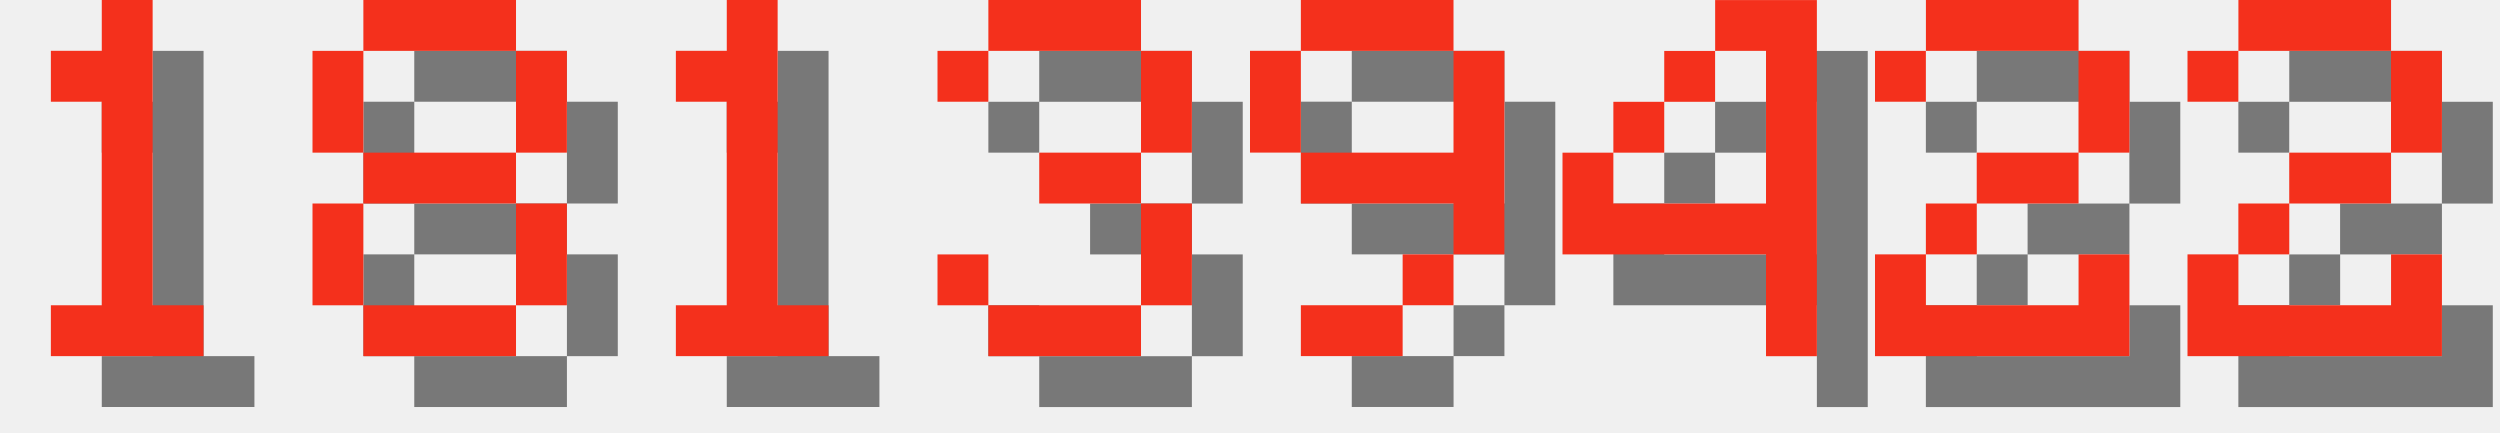
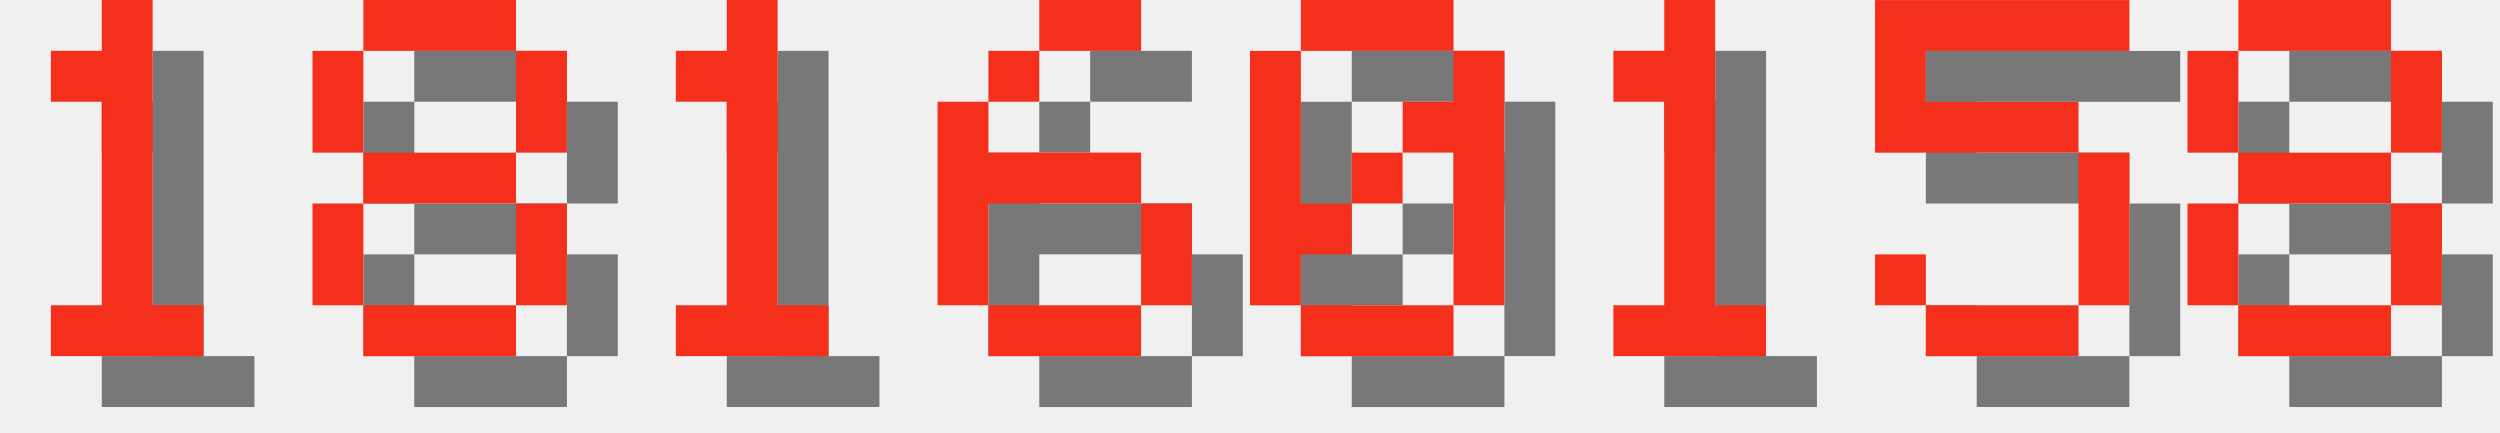
<svg xmlns="http://www.w3.org/2000/svg" version="1.1" width="208.0" height="36">
  <style>
        .text-foreground {
            fill: #F4301C;
        }
        .text-shadow {
            fill: #000000;
            fill-opacity: 0.5;
        }
    </style>
  <g class="digit" id="digit_1" transform="translate(0.0, 0), scale(4)">
    <path id="digit_1_shadow" class="text-shadow" d="m2.117 2.117v1.058h1.058v4.233h-1.058v1.058h3.175v-1.058h-1.058v-6.35h-1.058v1.058h-1.058z" fill-opacity=".5" style="paint-order:stroke fill markers" />
    <path id="digit_1_fg" class="text-foreground" d="m1.058 1.058v1.058h1.058v4.233h-1.058v1.058h3.175v-1.058h-1.058v-6.35h-1.058v1.058h-1.058z" fill="#fff" style="paint-order:stroke fill markers" />
  </g>
  <g class="digit" id="digit_8" transform="translate(26.0, 0), scale(4)">
    <path id="digit_8_shadow" class="text-shadow" d="m2.117 1.058v1.058h3.175v-1.058h-3.175zm3.175 1.058v2.117h1.058v-2.117h-1.058zm0 2.117h-3.175v1.058h3.175v-1.058zm0 1.058v2.117h1.058v-2.117h-1.058zm0 2.117h-3.175v1.058h3.175v-1.058zm-3.175 0v-2.117h-1.058v2.117h1.058zm0-3.175v-2.117h-1.058v2.117h1.058z" fill-opacity=".5" style="paint-order:stroke fill markers" />
    <path id="digit_8_fg" class="text-foreground" d="m1.058 0v1.058h3.175v-1.058h-3.175zm3.175 1.058v2.117h1.058v-2.117h-1.058zm0 2.117h-3.175v1.058h3.175v-1.058zm0 1.058v2.117h1.058v-2.117h-1.058zm0 2.117h-3.175v1.058h3.175v-1.058zm-3.175 0v-2.117h-1.058v2.117h1.058zm0-3.175v-2.117h-1.058v2.117h1.058z" fill="#fff" style="paint-order:stroke fill markers" />
  </g>
  <g class="digit" id="digit_1" transform="translate(52.0, 0), scale(4)">
    <path id="digit_1_shadow" class="text-shadow" d="m2.117 2.117v1.058h1.058v4.233h-1.058v1.058h3.175v-1.058h-1.058v-6.35h-1.058v1.058h-1.058z" fill-opacity=".5" style="paint-order:stroke fill markers" />
    <path id="digit_1_fg" class="text-foreground" d="m1.058 1.058v1.058h1.058v4.233h-1.058v1.058h3.175v-1.058h-1.058v-6.35h-1.058v1.058h-1.058z" fill="#fff" style="paint-order:stroke fill markers" />
  </g>
-   <g class="digit" id="digit_3" transform="translate(78.0, 0), scale(4)">
-     <path id="digit_3_shadow" class="text-shadow" d="m1.058 2.117v1.058h1.058v-1.058h3.175v2.117h-2.117v1.058h2.117v2.117h-3.175v-1.058h-1.058v1.058h1.058v1.058h3.175v-1.058h1.058v-2.117h-1.058v-1.058h1.058v-2.117h-1.058v-1.058h-3.175v1.058h-1.058z" fill-opacity=".5" style="paint-order:stroke fill markers" />
-     <path id="digit_3_fg" class="text-foreground" d="m0 1.058v1.058h1.058v-1.058h3.175v2.117h-2.117v1.058h2.117v2.117h-3.175v-1.058h-1.058v1.058h1.058v1.058h3.175v-1.058h1.058v-2.117h-1.058v-1.058h1.058v-2.117h-1.058v-1.058h-3.175v1.058h-1.058z" fill="#fff" style="paint-order:stroke fill markers" />
+   <g class="digit" id="digit_6" transform="translate(78.0, 0), scale(4)">
+     <path id="digit_6_shadow" class="text-shadow" d="m3.175 1.058v1.058h2.117v-1.058h-2.117zm0 1.058h-1.058v1.058h1.058v-1.058zm-1.058 1.058h-1.058v4.233h1.058v-2.117h3.175v-1.058h-3.175v-1.058zm3.175 2.117v2.117h1.058v-2.117h-1.058zm0 2.117h-3.175v1.058h3.175v-1.058z" fill-opacity=".5" style="paint-order:stroke fill markers" />
+     <path id="digit_6_fg" class="text-foreground" d="m2.117 0v1.058h2.117v-1.058h-2.117zm0 1.058h-1.058v1.058h1.058v-1.058zm-1.058 1.058h-1.058v4.233h1.058v-2.117h3.175v-1.058h-3.175v-1.058zm3.175 2.117v2.117h1.058v-2.117h-1.058zm0 2.117h-3.175v1.058h3.175v-1.058z" fill="#fff" style="paint-order:stroke fill markers" />
  </g>
-   <g class="digit" id="digit_9" transform="translate(104.0, 0), scale(4)">
-     <path id="digit_9_shadow" class="text-shadow" d="m2.117 1.058v1.058h3.175v-1.058h-3.175zm3.175 1.058v2.117h-3.175v1.058h3.175v1.058h1.058v-4.233h-1.058zm0 4.233h-1.058v1.058h1.058v-1.058zm-1.058 1.058h-2.117v1.058h2.117v-1.058zm-2.117-3.175v-2.117h-1.058v2.117h1.058z" fill-opacity=".5" style="paint-order:stroke fill markers" />
-     <path id="digit_9_fg" class="text-foreground" d="m1.058 0v1.058h3.175v-1.058h-3.175zm3.175 1.058v2.117h-3.175v1.058h3.175v1.058h1.058v-4.233h-1.058zm0 4.233h-1.058v1.058h1.058v-1.058zm-1.058 1.058h-2.117v1.058h2.117v-1.058zm-2.117-3.175v-2.117h-1.058v2.117h1.058z" fill="#fff" style="paint-order:stroke fill markers" />
+   <g class="digit" id="digit_0" transform="translate(104.0, 0), scale(4)">
+     <path id="digit_0_shadow" class="text-shadow" d="m2.117 1.058v1.058h3.175v-1.058h-3.175zm3.175 1.058v1.058h-1.058v1.058h1.058v3.175h1.058v-5.292h-1.058zm0 5.292h-3.175v1.058h3.175v-1.058zm-3.175 0v-1.058h1.058v-1.058h-1.058v-3.175h-1.058v5.292h1.058zm1.058-2.117h1.058v-1.058h-1.058v1.058z" fill-opacity=".5" style="paint-order:stroke fill markers" />
+     <path id="digit_0_fg" class="text-foreground" d="m1.058 0v1.058h3.175v-1.058h-3.175zm3.175 1.058v1.058h-1.058v1.058h1.058v3.175h1.058v-5.292h-1.058zm0 5.292h-3.175v1.058h3.175v-1.058zm-3.175 0v-1.058h1.058v-1.058h-1.058v-3.175h-1.058v5.292h1.058zm1.058-2.117h1.058v-1.058h-1.058v1.058z" fill="#fff" style="paint-order:stroke fill markers" />
  </g>
-   <g class="digit" id="digit_4" transform="translate(130.0, 0), scale(4)">
-     <path id="digit_4_shadow" class="text-shadow" d="m4.233 1.058v1.058h1.058v3.175h-3.175v-1.058h-1.058v2.117h4.233v2.117h1.058v-7.408h-2.117zm-2.117 3.175h1.058v-1.058h-1.058v1.058zm1.058-1.058h1.058v-1.058h-1.058v1.058z" fill-opacity=".5" style="paint-order:stroke fill markers" />
-     <path id="digit_4_fg" class="text-foreground" d="m3.175 0v1.058h1.058v3.175h-3.175v-1.058h-1.058v2.117h4.233v2.117h1.058v-7.408h-2.117zm-2.117 3.175h1.058v-1.058h-1.058v1.058zm1.058-1.058h1.058v-1.058h-1.058v1.058z" fill="#fff" style="paint-order:stroke fill markers" />
+   <g class="digit" id="digit_1" transform="translate(130.0, 0), scale(4)">
+     <path id="digit_1_shadow" class="text-shadow" d="m2.117 2.117v1.058h1.058v4.233h-1.058v1.058h3.175v-1.058h-1.058v-6.35h-1.058v1.058h-1.058z" fill-opacity=".5" style="paint-order:stroke fill markers" />
+     <path id="digit_1_fg" class="text-foreground" d="m1.058 1.058v1.058h1.058v4.233h-1.058v1.058h3.175v-1.058h-1.058v-6.35h-1.058v1.058h-1.058z" fill="#fff" style="paint-order:stroke fill markers" />
  </g>
-   <g class="digit" id="digit_2" transform="translate(156.0, 0), scale(4)">
-     <path id="digit_2_shadow" class="text-shadow" d="m1.058 2.117v1.058h1.058v-1.058h3.175v2.117h-2.117v1.058h-1.058v1.058h-1.058v2.117h5.292v-2.117h-1.058v1.058h-3.175v-1.058h1.058v-1.058h2.117v-1.058h1.058v-2.117h-1.058v-1.058h-3.175v1.058h-1.058z" fill-opacity=".5" style="paint-order:stroke fill markers" />
-     <path id="digit_2_fg" class="text-foreground" d="m0 1.058v1.058h1.058v-1.058h3.175v2.117h-2.117v1.058h-1.058v1.058h-1.058v2.117h5.292v-2.117h-1.058v1.058h-3.175v-1.058h1.058v-1.058h2.117v-1.058h1.058v-2.117h-1.058v-1.058h-3.175v1.058h-1.058z" fill="#fff" style="paint-order:stroke fill markers" />
+   <g class="digit" id="digit_5" transform="translate(156.0, 0), scale(4)">
+     <path id="digit_5_shadow" class="text-shadow" d="m1.058 1.058v3.175h4.233v3.175h-3.175v-1.058h-1.058v1.058h1.058v1.058h3.175v-1.058h1.058v-3.175h-1.058v-1.058h-3.175v-1.058h4.233v-1.058h-5.292z" fill-opacity=".5" style="paint-order:stroke fill markers" />
+     <path id="digit_5_fg" class="text-foreground" d="m0 0v3.175h4.233v3.175h-3.175v-1.058h-1.058v1.058h1.058v1.058h3.175v-1.058h1.058v-3.175h-1.058v-1.058h-3.175v-1.058h4.233v-1.058h-5.292z" fill="#fff" style="paint-order:stroke fill markers" />
  </g>
-   <g class="digit" id="digit_2" transform="translate(182.0, 0), scale(4)">
-     <path id="digit_2_shadow" class="text-shadow" d="m1.058 2.117v1.058h1.058v-1.058h3.175v2.117h-2.117v1.058h-1.058v1.058h-1.058v2.117h5.292v-2.117h-1.058v1.058h-3.175v-1.058h1.058v-1.058h2.117v-1.058h1.058v-2.117h-1.058v-1.058h-3.175v1.058h-1.058z" fill-opacity=".5" style="paint-order:stroke fill markers" />
-     <path id="digit_2_fg" class="text-foreground" d="m0 1.058v1.058h1.058v-1.058h3.175v2.117h-2.117v1.058h-1.058v1.058h-1.058v2.117h5.292v-2.117h-1.058v1.058h-3.175v-1.058h1.058v-1.058h2.117v-1.058h1.058v-2.117h-1.058v-1.058h-3.175v1.058h-1.058z" fill="#fff" style="paint-order:stroke fill markers" />
+   <g class="digit" id="digit_8" transform="translate(182.0, 0), scale(4)">
+     <path id="digit_8_shadow" class="text-shadow" d="m2.117 1.058v1.058h3.175v-1.058h-3.175zm3.175 1.058v2.117h1.058v-2.117h-1.058zm0 2.117h-3.175v1.058h3.175v-1.058zm0 1.058v2.117h1.058v-2.117h-1.058zm0 2.117h-3.175v1.058h3.175v-1.058zm-3.175 0v-2.117h-1.058v2.117h1.058zm0-3.175v-2.117h-1.058v2.117h1.058z" fill-opacity=".5" style="paint-order:stroke fill markers" />
+     <path id="digit_8_fg" class="text-foreground" d="m1.058 0v1.058h3.175v-1.058h-3.175zm3.175 1.058v2.117h1.058v-2.117h-1.058zm0 2.117h-3.175v1.058h3.175v-1.058zm0 1.058v2.117h1.058v-2.117h-1.058zm0 2.117h-3.175v1.058h3.175v-1.058zm-3.175 0v-2.117h-1.058v2.117h1.058zm0-3.175v-2.117h-1.058v2.117h1.058z" fill="#fff" style="paint-order:stroke fill markers" />
  </g>
</svg>
